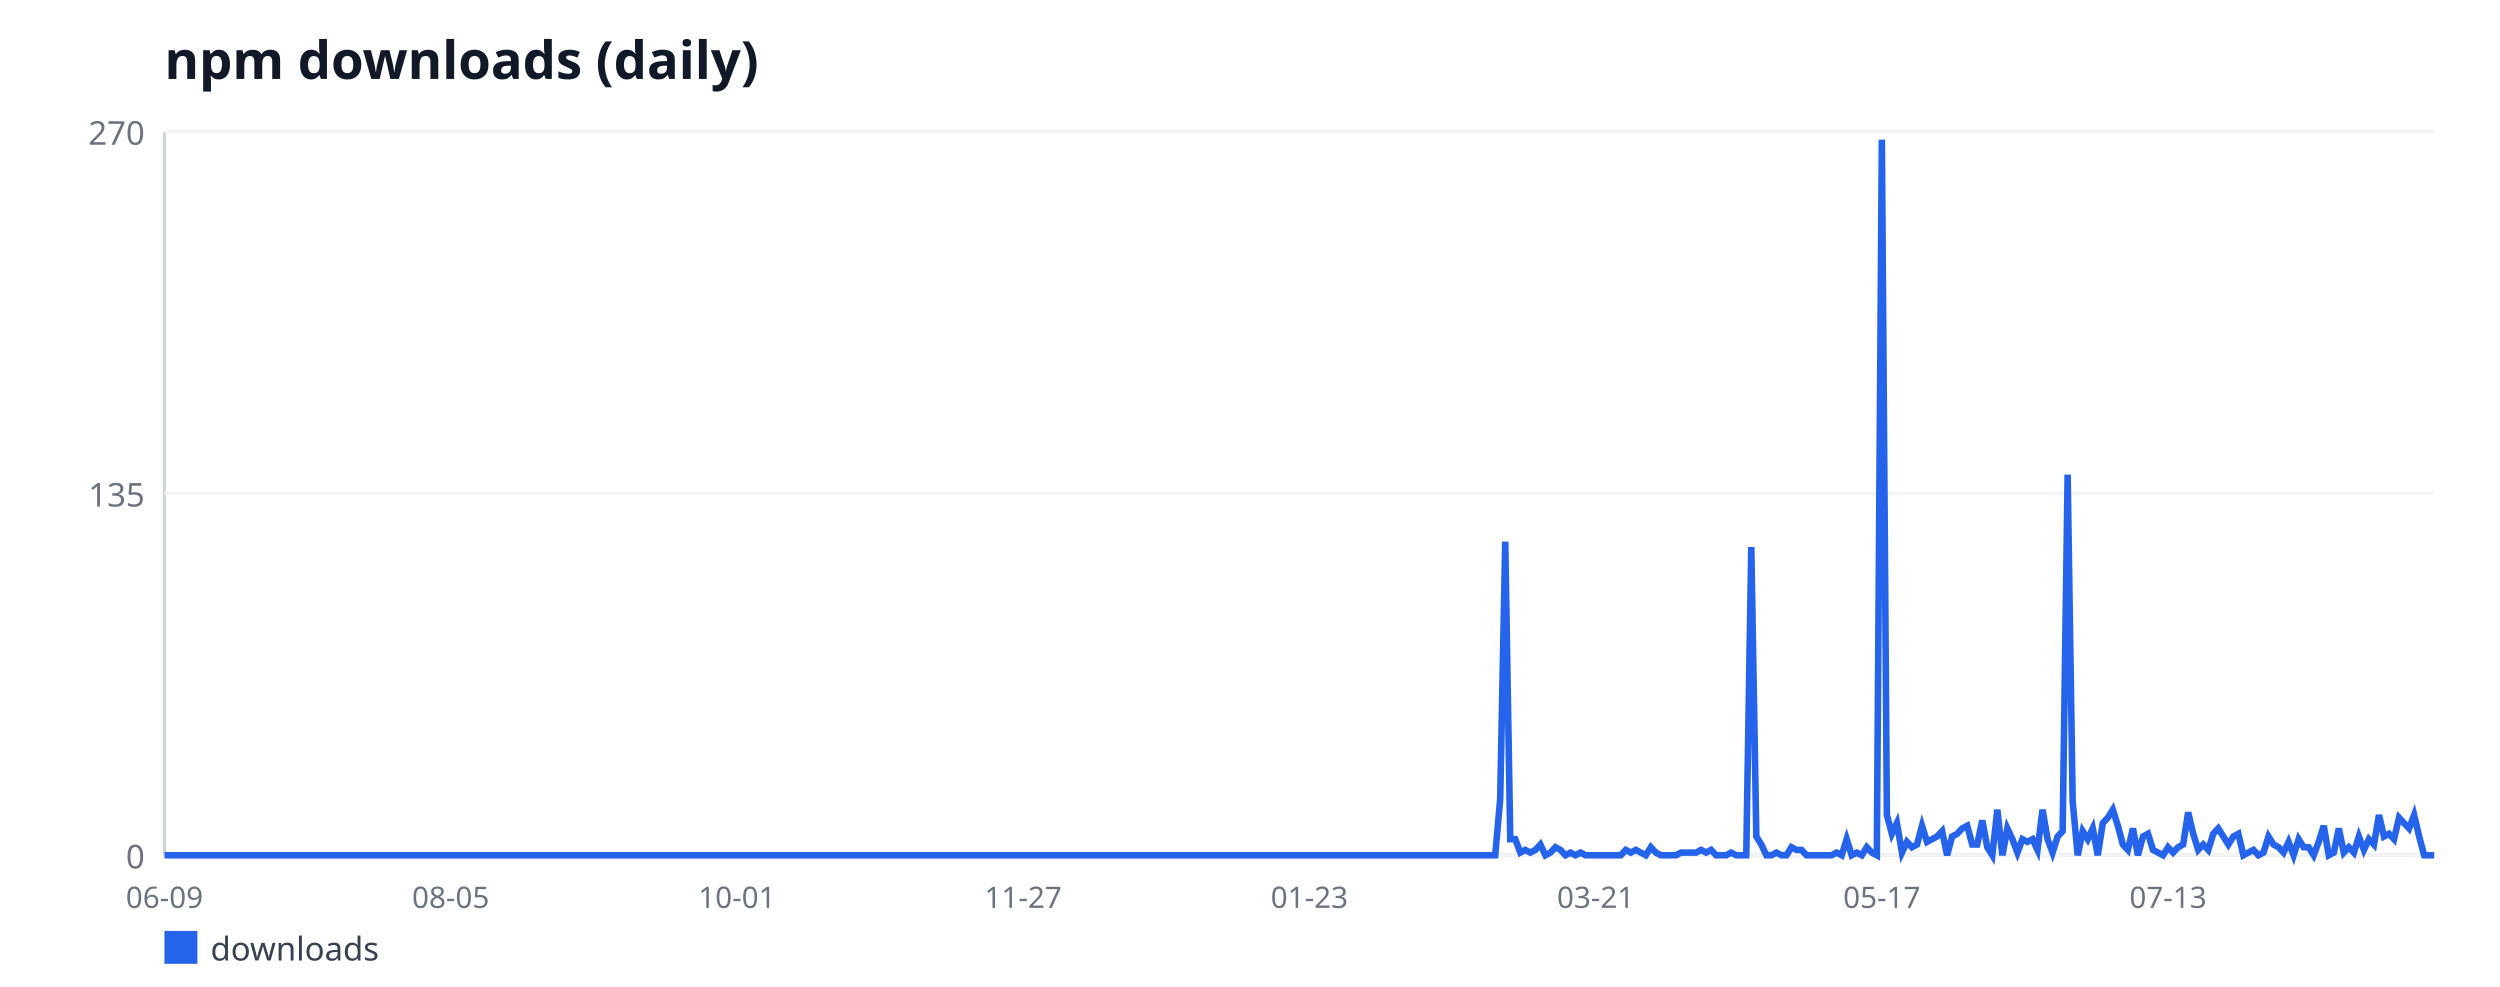
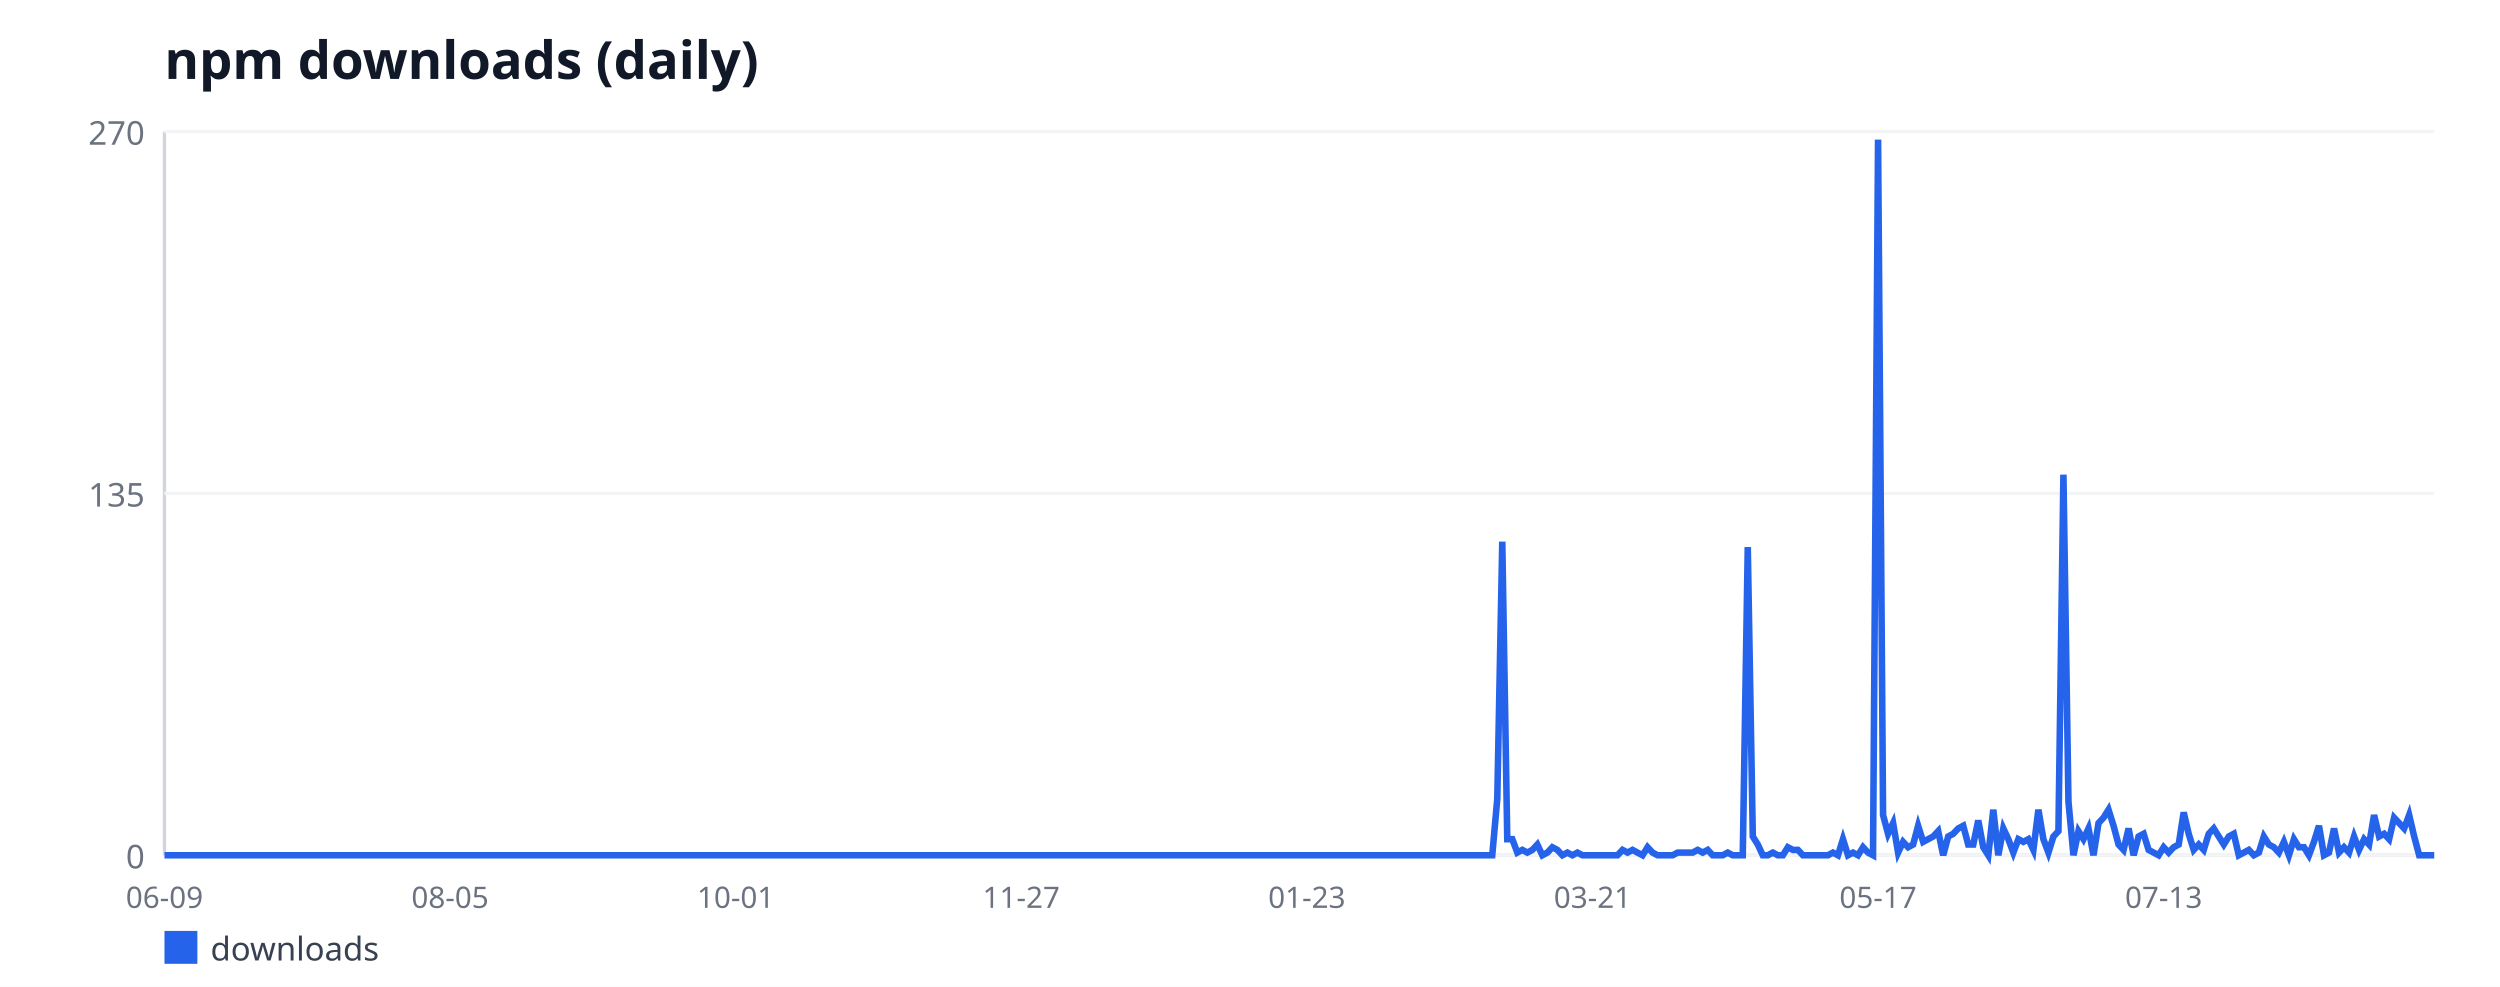
<svg xmlns="http://www.w3.org/2000/svg" width="760" height="300" viewBox="0 0 760 300" font-family="sans-serif">
  <rect width="760" height="300" fill="#ffffff" />
  <text x="50" y="24" font-size="16" font-weight="bold" fill="#111827">npm downloads (daily)</text>
  <line x1="50" y1="40" x2="50" y2="260" stroke="#d1d5db" stroke-width="1" />
  <line x1="50" y1="260" x2="740" y2="260" stroke="#d1d5db" stroke-width="1" />
  <line x1="50" y1="260" x2="740" y2="260" stroke="#f3f4f6" stroke-width="1" />
  <text x="44" y="264" font-size="10" fill="#6b7280" text-anchor="end">0</text>
  <line x1="50" y1="150" x2="740" y2="150" stroke="#f3f4f6" stroke-width="1" />
  <text x="44" y="154" font-size="10" fill="#6b7280" text-anchor="end">135</text>
  <line x1="50" y1="40" x2="740" y2="40" stroke="#f3f4f6" stroke-width="1" />
  <text x="44" y="44" font-size="10" fill="#6b7280" text-anchor="end">270</text>
  <text x="50" y="276" font-size="9" fill="#6b7280" text-anchor="middle">06-09</text>
-   <text x="137.01" y="276" font-size="9" fill="#6b7280" text-anchor="middle">08-05</text>
-   <text x="224.03" y="276" font-size="9" fill="#6b7280" text-anchor="middle">10-01</text>
-   <text x="311.04" y="276" font-size="9" fill="#6b7280" text-anchor="middle">11-27</text>
-   <text x="398.05" y="276" font-size="9" fill="#6b7280" text-anchor="middle">01-23</text>
-   <text x="485.07" y="276" font-size="9" fill="#6b7280" text-anchor="middle">03-21</text>
-   <text x="572.08" y="276" font-size="9" fill="#6b7280" text-anchor="middle">05-17</text>
-   <text x="659.09" y="276" font-size="9" fill="#6b7280" text-anchor="middle">07-13</text>
-   <polyline fill="none" stroke="#2563eb" stroke-width="2" points="50,260 51.53,260 53.05,260 54.58,260 56.11,260 57.63,260 59.16,260 60.69,260 62.21,260 63.74,260 65.27,260 66.79,260 68.32,260 69.85,260 71.37,260 72.9,260 74.42,260 75.95,260 77.48,260 79,260 80.53,260 82.06,260 83.58,260 85.11,260 86.64,260 88.16,260 89.69,260 91.22,260 92.74,260 94.27,260 95.8,260 97.32,260 98.85,260 100.38,260 101.9,260 103.43,260 104.96,260 106.48,260 108.01,260 109.54,260 111.06,260 112.59,260 114.12,260 115.64,260 117.17,260 118.69,260 120.22,260 121.75,260 123.27,260 124.8,260 126.33,260 127.85,260 129.38,260 130.91,260 132.43,260 133.96,260 135.49,260 137.01,260 138.54,260 140.07,260 141.59,260 143.12,260 144.65,260 146.17,260 147.7,260 149.23,260 150.75,260 152.28,260 153.81,260 155.33,260 156.86,260 158.38,260 159.91,260 161.44,260 162.96,260 164.49,260 166.02,260 167.54,260 169.07,260 170.6,260 172.12,260 173.65,260 175.18,260 176.7,260 178.23,260 179.76,260 181.28,260 182.81,260 184.34,260 185.86,260 187.39,260 188.92,260 190.44,260 191.97,260 193.5,260 195.02,260 196.55,260 198.08,260 199.6,260 201.13,260 202.65,260 204.18,260 205.71,260 207.23,260 208.76,260 210.29,260 211.81,260 213.34,260 214.87,260 216.39,260 217.92,260 219.45,260 220.97,260 222.5,260 224.03,260 225.55,260 227.08,260 228.61,260 230.13,260 231.66,260 233.19,260 234.71,260 236.24,260 237.77,260 239.29,260 240.82,260 242.35,260 243.87,260 245.4,260 246.92,260 248.45,260 249.98,260 251.5,260 253.03,260 254.56,260 256.08,260 257.61,260 259.14,260 260.66,260 262.19,260 263.72,260 265.24,260 266.77,260 268.3,260 269.82,260 271.35,260 272.88,260 274.4,260 275.93,260 277.46,260 278.98,260 280.51,260 282.04,260 283.56,260 285.09,260 286.62,260 288.14,260 289.67,260 291.19,260 292.72,260 294.25,260 295.77,260 297.3,260 298.83,260 300.35,260 301.88,260 303.41,260 304.93,260 306.46,260 307.99,260 309.51,260 311.04,260 312.57,260 314.09,260 315.62,260 317.15,260 318.67,260 320.2,260 321.73,260 323.25,260 324.78,260 326.31,260 327.83,260 329.36,260 330.88,260 332.41,260 333.94,260 335.46,260 336.99,260 338.52,260 340.04,260 341.57,260 343.1,260 344.62,260 346.15,260 347.68,260 349.2,260 350.73,260 352.26,260 353.78,260 355.31,260 356.84,260 358.36,260 359.89,260 361.42,260 362.94,260 364.47,260 366,260 367.52,260 369.05,260 370.58,260 372.1,260 373.63,260 375.15,260 376.68,260 378.21,260 379.73,260 381.26,260 382.79,260 384.31,260 385.84,260 387.37,260 388.89,260 390.42,260 391.95,260 393.47,260 395,260 396.53,260 398.05,260 399.58,260 401.11,260 402.63,260 404.16,260 405.69,260 407.21,260 408.74,260 410.27,260 411.79,260 413.32,260 414.85,260 416.37,260 417.9,260 419.42,260 420.95,260 422.48,260 424,260 425.53,260 427.06,260 428.58,260 430.11,260 431.64,260 433.16,260 434.69,260 436.22,260 437.74,260 439.27,260 440.8,260 442.32,260 443.85,260 445.38,260 446.9,260 448.43,260 449.96,260 451.48,260 453.01,260 454.54,260 456.06,242.89 457.59,164.67 459.12,255.11 460.64,255.11 462.17,259.19 463.69,258.37 465.22,259.19 466.75,258.37 468.27,256.74 469.8,260 471.33,259.19 472.85,257.56 474.38,258.37 475.91,260 477.43,259.19 478.96,260 480.49,259.19 482.01,260 483.54,260 485.07,260 486.59,260 488.12,260 489.65,260 491.17,260 492.7,260 494.23,258.37 495.75,259.19 497.28,258.37 498.81,259.19 500.33,260 501.86,257.56 503.38,259.19 504.91,260 506.44,260 507.96,260 509.49,260 511.02,259.19 512.54,259.19 514.07,259.19 515.6,259.19 517.12,258.37 518.65,259.19 520.18,258.37 521.7,260 523.23,260 524.76,260 526.28,259.19 527.81,260 529.34,260 530.86,260 532.39,166.3 533.92,254.3 535.44,256.74 536.97,260 538.5,260 540.02,259.19 541.55,260 543.08,260 544.6,257.56 546.13,258.37 547.65,258.37 549.18,260 550.71,260 552.23,260 553.76,260 555.29,260 556.81,260 558.34,259.19 559.87,260 561.39,255.11 562.92,260 564.45,259.19 565.97,260 567.5,257.56 569.03,259.19 570.55,260 572.08,42.44 573.61,247.78 575.13,253.48 576.66,250.22 578.19,259.19 579.71,255.93 581.24,257.56 582.77,256.74 584.29,251.04 585.82,255.93 587.35,255.11 588.87,254.3 590.4,252.67 591.92,260 593.45,254.3 594.98,253.48 596.5,251.85 598.03,251.04 599.56,256.74 601.08,256.74 602.61,249.41 604.14,257.56 605.66,260 607.19,246.15 608.72,260 610.24,251.85 611.77,255.11 613.3,259.19 614.82,255.11 616.35,255.93 617.88,255.11 619.4,258.37 620.93,246.15 622.46,255.11 623.98,259.19 625.51,254.3 627.04,252.67 628.56,144.3 630.09,243.7 631.62,260 633.14,252.67 634.67,255.11 636.19,251.85 637.72,260 639.25,250.22 640.77,248.59 642.3,246.15 643.83,251.04 645.35,256.74 646.88,258.37 648.41,251.85 649.93,260 651.46,254.3 652.99,253.48 654.51,258.37 656.04,259.19 657.57,260 659.09,257.56 660.62,259.19 662.15,257.56 663.67,256.74 665.2,246.96 666.73,253.48 668.25,258.37 669.78,256.74 671.31,258.37 672.83,253.48 674.36,251.85 675.88,254.3 677.41,256.74 678.94,254.3 680.46,253.48 681.99,260 683.52,259.19 685.04,258.37 686.57,260 688.1,259.19 689.62,254.3 691.15,256.74 692.68,257.56 694.2,259.19 695.73,255.93 697.26,260 698.78,255.11 700.31,257.56 701.84,257.56 703.36,260 704.89,255.93 706.42,251.04 707.94,260 709.47,259.19 711,251.85 712.52,259.19 714.05,257.56 715.58,259.19 717.1,254.3 718.63,258.37 720.15,255.11 721.68,256.74 723.21,247.78 724.73,254.3 726.26,253.48 727.79,255.11 729.31,248.59 730.84,250.22 732.37,251.85 733.89,247.78 735.42,254.3 736.95,260 738.47,260 740,260" />
+   <text x="136.82" y="276" font-size="9" fill="#6b7280" text-anchor="middle">08-05</text>
+   <text x="223.64" y="276" font-size="9" fill="#6b7280" text-anchor="middle">10-01</text>
+   <text x="310.46" y="276" font-size="9" fill="#6b7280" text-anchor="middle">11-27</text>
+   <text x="397.28" y="276" font-size="9" fill="#6b7280" text-anchor="middle">01-23</text>
+   <text x="484.11" y="276" font-size="9" fill="#6b7280" text-anchor="middle">03-21</text>
+   <text x="570.93" y="276" font-size="9" fill="#6b7280" text-anchor="middle">05-17</text>
+   <text x="657.75" y="276" font-size="9" fill="#6b7280" text-anchor="middle">07-13</text>
+   <polyline fill="none" stroke="#2563eb" stroke-width="2" points="50,260 51.52,260 53.05,260 54.57,260 56.09,260 57.62,260 59.14,260 60.66,260 62.19,260 63.71,260 65.23,260 66.75,260 68.28,260 69.8,260 71.32,260 72.85,260 74.37,260 75.89,260 77.42,260 78.94,260 80.46,260 81.99,260 83.51,260 85.03,260 86.56,260 88.08,260 89.6,260 91.13,260 92.65,260 94.17,260 95.7,260 97.22,260 98.74,260 100.26,260 101.79,260 103.31,260 104.83,260 106.36,260 107.88,260 109.4,260 110.93,260 112.45,260 113.97,260 115.5,260 117.02,260 118.54,260 120.07,260 121.59,260 123.11,260 124.64,260 126.16,260 127.68,260 129.21,260 130.73,260 132.25,260 133.77,260 135.3,260 136.82,260 138.34,260 139.87,260 141.39,260 142.91,260 144.44,260 145.96,260 147.48,260 149.01,260 150.53,260 152.05,260 153.58,260 155.1,260 156.62,260 158.15,260 159.67,260 161.19,260 162.72,260 164.24,260 165.76,260 167.28,260 168.81,260 170.33,260 171.85,260 173.38,260 174.9,260 176.42,260 177.95,260 179.47,260 180.99,260 182.52,260 184.04,260 185.56,260 187.09,260 188.61,260 190.13,260 191.66,260 193.18,260 194.7,260 196.23,260 197.75,260 199.27,260 200.79,260 202.32,260 203.84,260 205.36,260 206.89,260 208.41,260 209.93,260 211.46,260 212.98,260 214.5,260 216.03,260 217.55,260 219.07,260 220.6,260 222.12,260 223.64,260 225.17,260 226.69,260 228.21,260 229.74,260 231.26,260 232.78,260 234.3,260 235.83,260 237.35,260 238.87,260 240.4,260 241.92,260 243.44,260 244.97,260 246.49,260 248.01,260 249.54,260 251.06,260 252.58,260 254.11,260 255.63,260 257.15,260 258.68,260 260.2,260 261.72,260 263.25,260 264.77,260 266.29,260 267.81,260 269.34,260 270.86,260 272.38,260 273.91,260 275.43,260 276.95,260 278.48,260 280,260 281.52,260 283.05,260 284.57,260 286.09,260 287.62,260 289.14,260 290.66,260 292.19,260 293.71,260 295.23,260 296.75,260 298.28,260 299.8,260 301.32,260 302.85,260 304.37,260 305.89,260 307.42,260 308.94,260 310.46,260 311.99,260 313.51,260 315.03,260 316.56,260 318.08,260 319.6,260 321.13,260 322.65,260 324.17,260 325.7,260 327.22,260 328.74,260 330.26,260 331.79,260 333.31,260 334.83,260 336.36,260 337.88,260 339.4,260 340.93,260 342.45,260 343.97,260 345.5,260 347.02,260 348.54,260 350.07,260 351.59,260 353.11,260 354.64,260 356.16,260 357.68,260 359.21,260 360.73,260 362.25,260 363.77,260 365.3,260 366.82,260 368.34,260 369.87,260 371.39,260 372.91,260 374.44,260 375.96,260 377.48,260 379.01,260 380.53,260 382.05,260 383.58,260 385.1,260 386.62,260 388.15,260 389.67,260 391.19,260 392.72,260 394.24,260 395.76,260 397.28,260 398.81,260 400.33,260 401.85,260 403.38,260 404.9,260 406.42,260 407.95,260 409.47,260 410.99,260 412.52,260 414.04,260 415.56,260 417.09,260 418.61,260 420.13,260 421.66,260 423.18,260 424.7,260 426.23,260 427.75,260 429.27,260 430.79,260 432.32,260 433.84,260 435.36,260 436.89,260 438.41,260 439.93,260 441.46,260 442.98,260 444.5,260 446.03,260 447.55,260 449.07,260 450.6,260 452.12,260 453.64,260 455.17,242.89 456.69,164.67 458.21,255.11 459.74,255.11 461.26,259.19 462.78,258.37 464.3,259.19 465.83,258.37 467.35,256.74 468.87,260 470.4,259.19 471.92,257.56 473.44,258.37 474.97,260 476.49,259.19 478.01,260 479.54,259.19 481.06,260 482.58,260 484.11,260 485.63,260 487.15,260 488.68,260 490.2,260 491.72,260 493.25,258.37 494.77,259.19 496.29,258.37 497.81,259.19 499.34,260 500.86,257.56 502.38,259.19 503.91,260 505.43,260 506.95,260 508.48,260 510,259.19 511.52,259.19 513.05,259.19 514.57,259.19 516.09,258.37 517.62,259.19 519.14,258.37 520.66,260 522.19,260 523.71,260 525.23,259.19 526.75,260 528.28,260 529.8,260 531.32,166.3 532.85,254.3 534.37,256.74 535.89,260 537.42,260 538.94,259.19 540.46,260 541.99,260 543.51,257.56 545.03,258.37 546.56,258.37 548.08,260 549.6,260 551.13,260 552.65,260 554.17,260 555.7,260 557.22,259.19 558.74,260 560.26,255.11 561.79,260 563.31,259.19 564.83,260 566.36,257.56 567.88,259.19 569.4,260 570.93,42.44 572.45,247.78 573.97,253.48 575.5,250.22 577.02,259.19 578.54,255.93 580.07,257.56 581.59,256.74 583.11,251.04 584.64,255.93 586.16,255.11 587.68,254.3 589.21,252.67 590.73,260 592.25,254.3 593.77,253.48 595.3,251.85 596.82,251.04 598.34,256.74 599.87,256.74 601.39,249.41 602.91,257.56 604.44,260 605.96,246.15 607.48,260 609.01,251.85 610.53,255.11 612.05,259.19 613.58,255.11 615.1,255.93 616.62,255.11 618.15,258.37 619.67,246.15 621.19,255.11 622.72,259.19 624.24,254.3 625.76,252.67 627.28,144.3 628.81,243.7 630.33,260 631.85,252.67 633.38,255.11 634.9,251.85 636.42,260 637.95,250.22 639.47,248.59 640.99,246.15 642.52,251.04 644.04,256.74 645.56,258.37 647.09,251.85 648.61,260 650.13,254.3 651.66,253.48 653.18,258.37 654.7,259.19 656.23,260 657.75,257.56 659.27,259.19 660.79,257.56 662.32,256.74 663.84,246.96 665.36,253.48 666.89,258.37 668.41,256.74 669.93,258.37 671.46,253.48 672.98,251.85 674.5,254.3 676.03,256.74 677.55,254.3 679.07,253.48 680.6,260 682.12,259.19 683.64,258.37 685.17,260 686.69,259.19 688.21,254.3 689.74,256.74 691.26,257.56 692.78,259.19 694.3,255.93 695.83,260 697.35,255.11 698.87,257.56 700.4,257.56 701.92,260 703.44,255.93 704.97,251.04 706.49,260 708.01,259.19 709.54,251.85 711.06,259.19 712.58,257.56 714.11,259.19 715.63,254.3 717.15,258.37 718.68,255.11 720.2,256.74 721.72,247.78 723.25,254.3 724.77,253.48 726.29,255.11 727.81,248.59 729.34,250.22 730.86,251.85 732.38,247.78 733.91,254.3 735.43,260 736.95,260 738.48,260 740,260" />
  <rect x="50" y="283" width="10" height="10" fill="#2563eb" />
  <text x="64" y="292" font-size="10" fill="#374151">downloads</text>
</svg>
